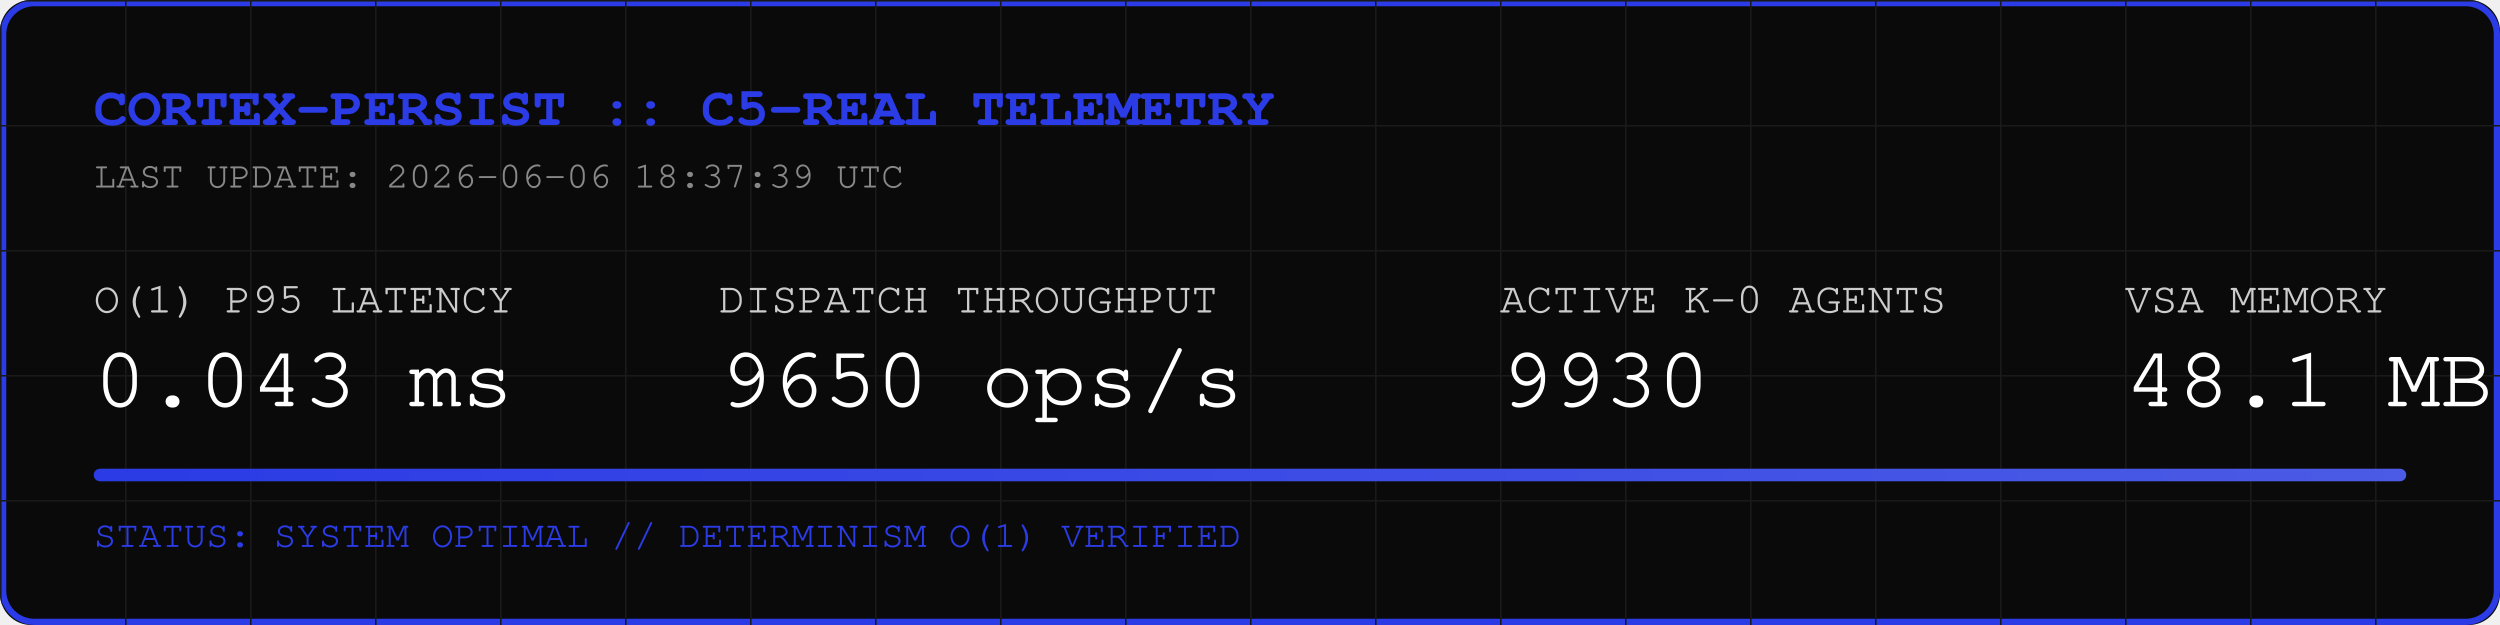
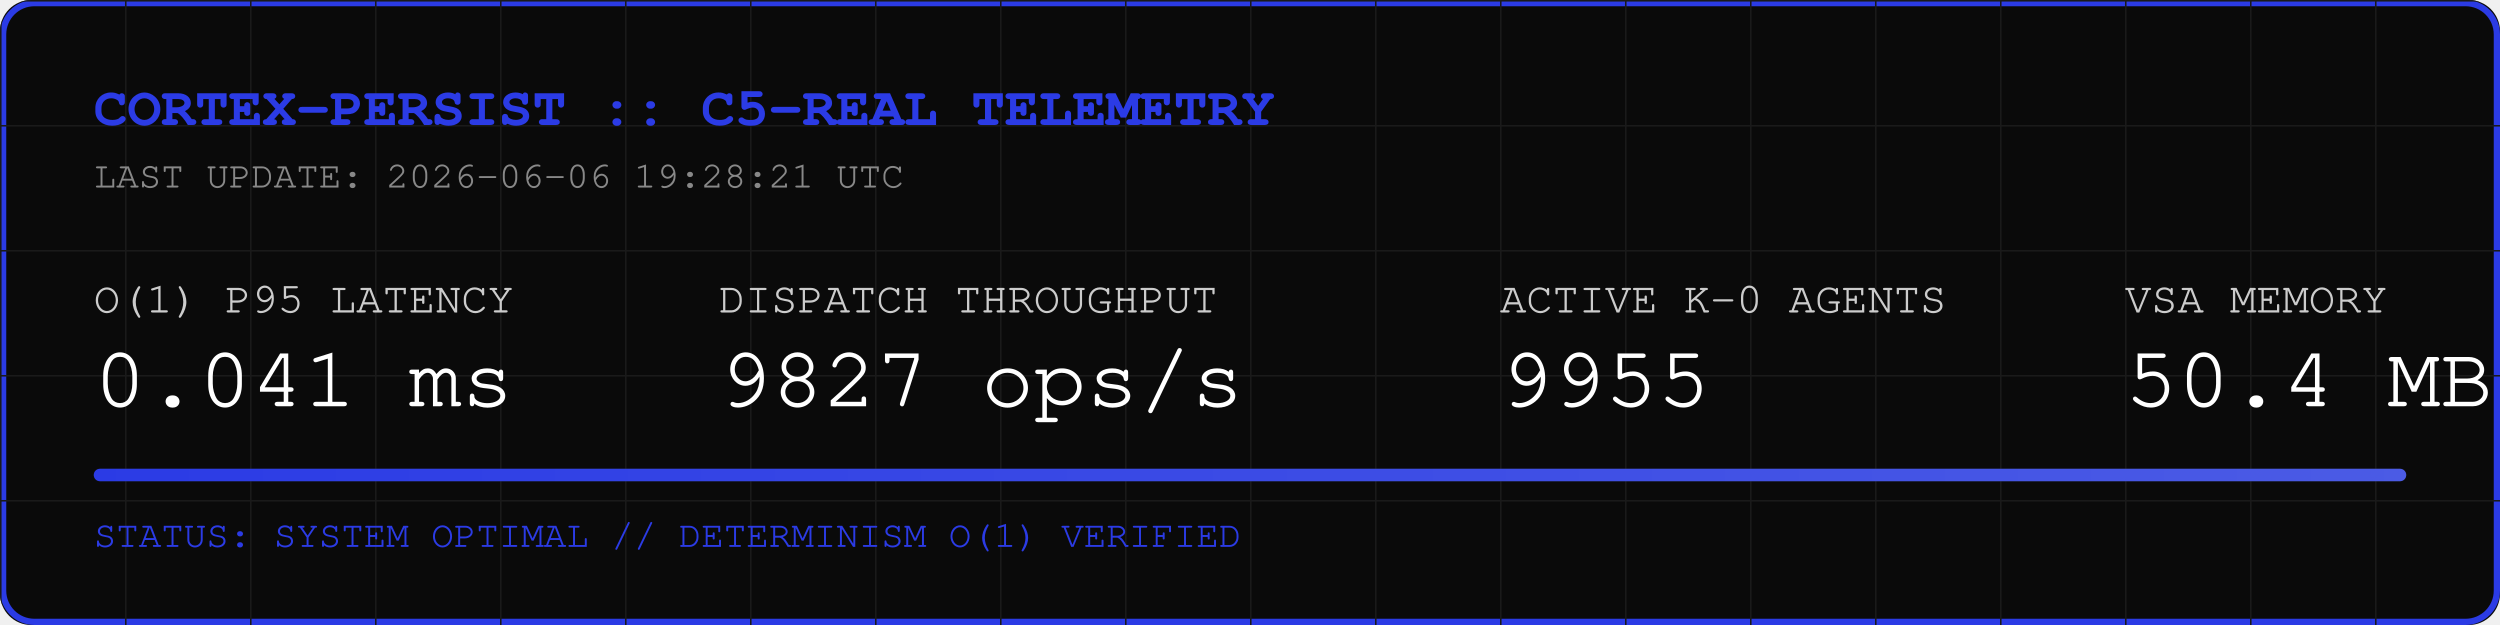
<svg xmlns="http://www.w3.org/2000/svg" width="800" height="200" viewBox="0 0 800 200">
  <rect width="800" height="200" fill="#0A0A0A" rx="10" />
  <rect width="798" height="198" x="1" y="1" fill="none" stroke="#2B3BE5" stroke-width="2" rx="10" />
  <defs>
    <pattern id="grid" width="40" height="40" patternUnits="userSpaceOnUse">
      <path d="M 40 0 L 0 0 0 40" fill="none" stroke="#1A1A1A" stroke-width="1" />
    </pattern>
    <linearGradient id="neon" x1="0%" y1="0%" x2="100%" y2="0%">
      <stop offset="0%" stop-color="#2B3BE5" />
      <stop offset="100%" stop-color="#4B5BE5" />
    </linearGradient>
  </defs>
  <rect width="800" height="200" fill="url(#grid)" rx="10" />
  <text x="30" y="40" font-family="Courier, monospace" font-size="18" fill="#2B3BE5" font-weight="bold">CORTEX-PERSIST :: C5-REAL TELEMETRY</text>
-   <text x="30" y="60" font-family="Courier, monospace" font-size="12" fill="#888888">LAST UPDATE: 2026-06-06 18:37:39 UTC</text>
+   <text x="30" y="60" font-family="Courier, monospace" font-size="12" fill="#888888">LAST UPDATE: 2026-06-06 19:28:21 UTC</text>
  <g transform="translate(30, 100)">
    <text x="0" y="0" font-family="Courier, monospace" font-size="14" fill="#CCCCCC">O(1) P95 LATENCY</text>
-     <text x="0" y="30" font-family="Courier, monospace" font-size="28" fill="#FFFFFF">0.043 ms</text>
+     <text x="0" y="30" font-family="Courier, monospace" font-size="28" fill="#FFFFFF">0.041 ms</text>
    <text x="200" y="0" font-family="Courier, monospace" font-size="14" fill="#CCCCCC">DISPATCH THROUGHPUT</text>
-     <text x="200" y="30" font-family="Courier, monospace" font-size="28" fill="#FFFFFF">9650 ops/s</text>
+     <text x="200" y="30" font-family="Courier, monospace" font-size="28" fill="#FFFFFF">9827 ops/s</text>
    <text x="450" y="0" font-family="Courier, monospace" font-size="14" fill="#CCCCCC">ACTIVE K-0 AGENTS</text>
-     <text x="450" y="30" font-family="Courier, monospace" font-size="28" fill="#FFFFFF">9930</text>
+     <text x="450" y="30" font-family="Courier, monospace" font-size="28" fill="#FFFFFF">9955</text>
    <text x="650" y="0" font-family="Courier, monospace" font-size="14" fill="#CCCCCC">VSA MEMORY</text>
-     <text x="650" y="30" font-family="Courier, monospace" font-size="28" fill="#FFFFFF">48.1 MB</text>
+     <text x="650" y="30" font-family="Courier, monospace" font-size="28" fill="#FFFFFF">50.4 MB</text>
  </g>
  <rect x="30" y="150" width="740" height="4" fill="#1A1A1A" rx="2" />
  <rect x="30" y="150" width="740" height="4" fill="url(#neon)" rx="2" />
  <text x="30" y="175" font-family="Courier, monospace" font-size="12" fill="#2B3BE5">STATUS: SYSTEM OPTIMAL // DETERMINISM O(1) VERIFIED</text>
</svg>
